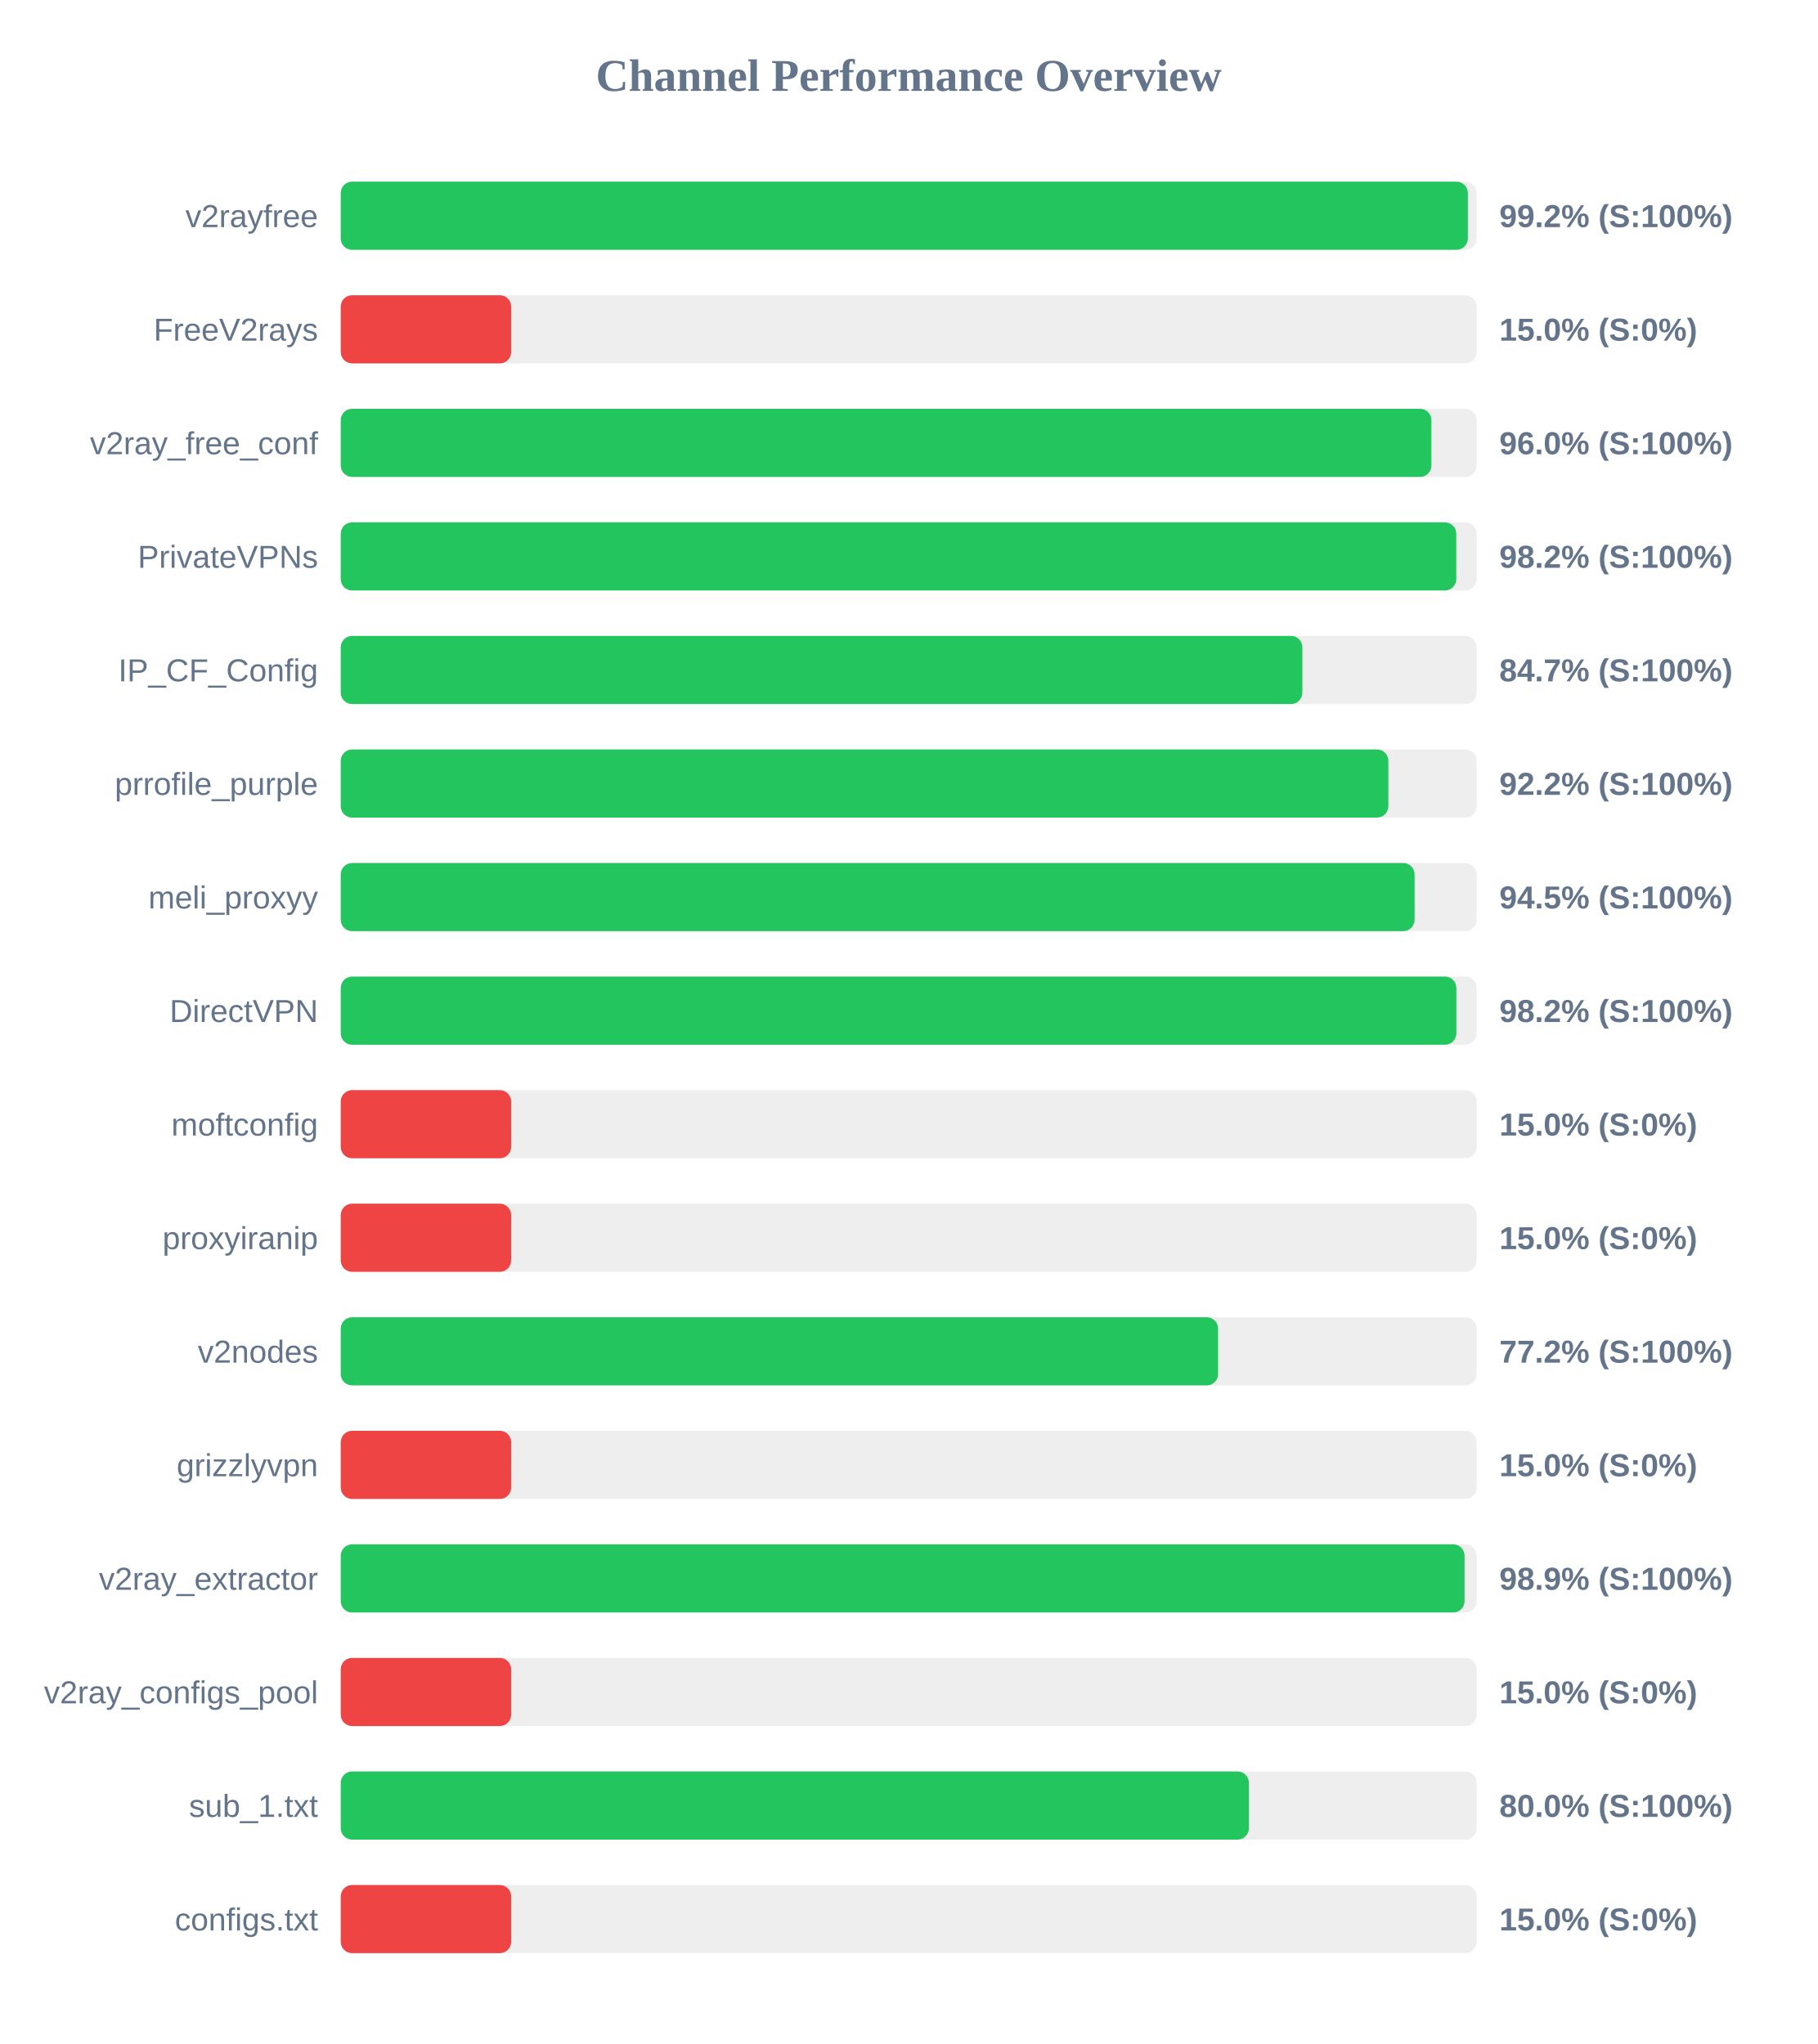
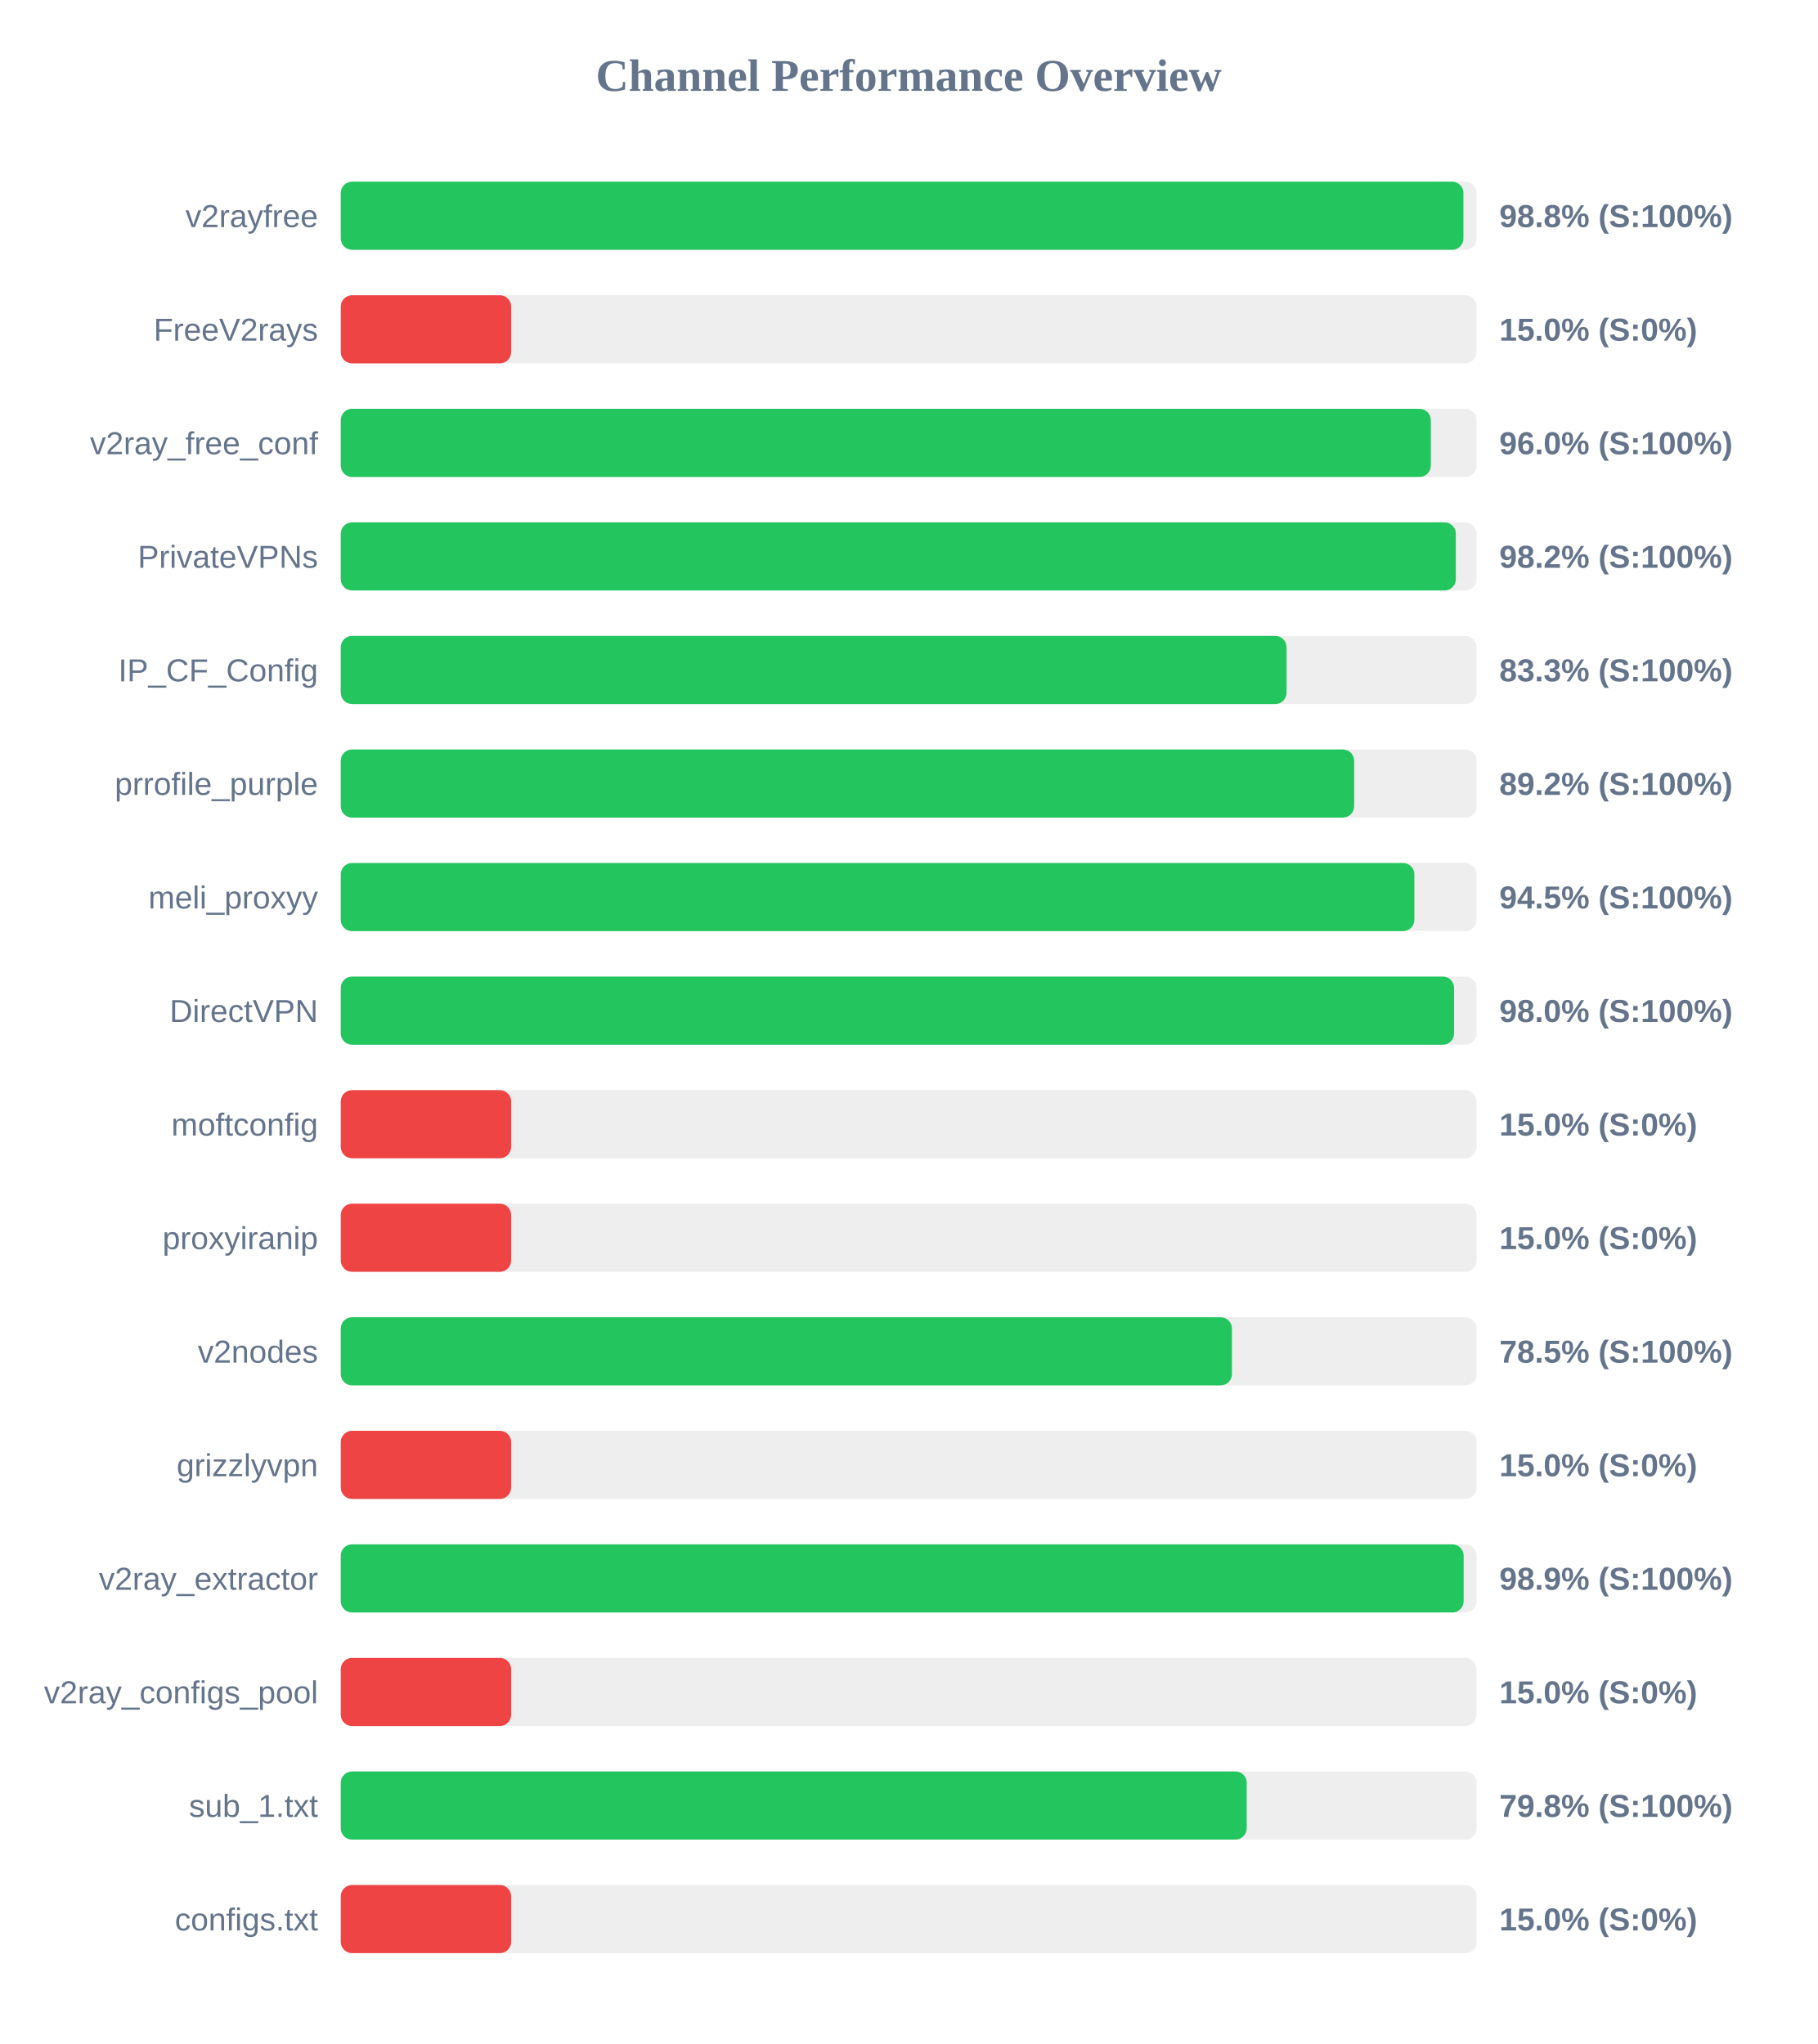
<svg xmlns="http://www.w3.org/2000/svg" width="800" height="900" version="1.1">
  <style>
        .row { font: 14px Arial; fill: #64748b; }
        .score { font: bold 14px Arial; fill: #64748b; }
    </style>
  <text x="400" y="40" text-anchor="middle" font-size="20px" font-weight="bold" fill="#64748b">Channel Performance Overview</text>
  <rect x="150" y="80" width="500" height="30" fill="#eee" rx="5" />
-   <rect x="150" y="80" width="496.15" height="30" fill="#22c55e" rx="5" />
+   <rect x="150" y="80" width="494.2" height="30" fill="#22c55e" rx="5" />
  <text x="140" y="100" text-anchor="end" class="row">v2rayfree</text>
-   <text x="660" y="100" text-anchor="start" class="score">99.2% (S:100%)</text>
+   <text x="660" y="100" text-anchor="start" class="score">98.8% (S:100%)</text>
  <rect x="150" y="130" width="500" height="30" fill="#eee" rx="5" />
  <rect x="150" y="130" width="75.0" height="30" fill="#ef4444" rx="5" />
  <text x="140" y="150" text-anchor="end" class="row">FreeV2rays</text>
  <text x="660" y="150" text-anchor="start" class="score">15.0% (S:0%)</text>
  <rect x="150" y="180" width="500" height="30" fill="#eee" rx="5" />
-   <rect x="150" y="180" width="480.1" height="30" fill="#22c55e" rx="5" />
+   <rect x="150" y="180" width="479.85" height="30" fill="#22c55e" rx="5" />
  <text x="140" y="200" text-anchor="end" class="row">v2ray_free_conf</text>
  <text x="660" y="200" text-anchor="start" class="score">96.0% (S:100%)</text>
  <rect x="150" y="230" width="500" height="30" fill="#eee" rx="5" />
-   <rect x="150" y="230" width="491.05" height="30" fill="#22c55e" rx="5" />
+   <rect x="150" y="230" width="490.85" height="30" fill="#22c55e" rx="5" />
  <text x="140" y="250" text-anchor="end" class="row">PrivateVPNs</text>
  <text x="660" y="250" text-anchor="start" class="score">98.2% (S:100%)</text>
  <rect x="150" y="280" width="500" height="30" fill="#eee" rx="5" />
-   <rect x="150" y="280" width="423.3" height="30" fill="#22c55e" rx="5" />
+   <rect x="150" y="280" width="416.35" height="30" fill="#22c55e" rx="5" />
  <text x="140" y="300" text-anchor="end" class="row">IP_CF_Config</text>
-   <text x="660" y="300" text-anchor="start" class="score">84.7% (S:100%)</text>
+   <text x="660" y="300" text-anchor="start" class="score">83.3% (S:100%)</text>
  <rect x="150" y="330" width="500" height="30" fill="#eee" rx="5" />
-   <rect x="150" y="330" width="461.15" height="30" fill="#22c55e" rx="5" />
+   <rect x="150" y="330" width="446.1" height="30" fill="#22c55e" rx="5" />
  <text x="140" y="350" text-anchor="end" class="row">prrofile_purple</text>
-   <text x="660" y="350" text-anchor="start" class="score">92.2% (S:100%)</text>
+   <text x="660" y="350" text-anchor="start" class="score">89.2% (S:100%)</text>
  <rect x="150" y="380" width="500" height="30" fill="#eee" rx="5" />
-   <rect x="150" y="380" width="472.7" height="30" fill="#22c55e" rx="5" />
+   <rect x="150" y="380" width="472.6" height="30" fill="#22c55e" rx="5" />
  <text x="140" y="400" text-anchor="end" class="row">meli_proxyy</text>
  <text x="660" y="400" text-anchor="start" class="score">94.5% (S:100%)</text>
  <rect x="150" y="430" width="500" height="30" fill="#eee" rx="5" />
-   <rect x="150" y="430" width="491.1" height="30" fill="#22c55e" rx="5" />
+   <rect x="150" y="430" width="490.1" height="30" fill="#22c55e" rx="5" />
  <text x="140" y="450" text-anchor="end" class="row">DirectVPN</text>
-   <text x="660" y="450" text-anchor="start" class="score">98.2% (S:100%)</text>
+   <text x="660" y="450" text-anchor="start" class="score">98.0% (S:100%)</text>
  <rect x="150" y="480" width="500" height="30" fill="#eee" rx="5" />
  <rect x="150" y="480" width="75.0" height="30" fill="#ef4444" rx="5" />
  <text x="140" y="500" text-anchor="end" class="row">moftconfig</text>
  <text x="660" y="500" text-anchor="start" class="score">15.0% (S:0%)</text>
  <rect x="150" y="530" width="500" height="30" fill="#eee" rx="5" />
  <rect x="150" y="530" width="75.0" height="30" fill="#ef4444" rx="5" />
  <text x="140" y="550" text-anchor="end" class="row">proxyiranip</text>
  <text x="660" y="550" text-anchor="start" class="score">15.0% (S:0%)</text>
  <rect x="150" y="580" width="500" height="30" fill="#eee" rx="5" />
-   <rect x="150" y="580" width="386.2" height="30" fill="#22c55e" rx="5" />
+   <rect x="150" y="580" width="392.3" height="30" fill="#22c55e" rx="5" />
  <text x="140" y="600" text-anchor="end" class="row">v2nodes</text>
-   <text x="660" y="600" text-anchor="start" class="score">77.2% (S:100%)</text>
+   <text x="660" y="600" text-anchor="start" class="score">78.5% (S:100%)</text>
  <rect x="150" y="630" width="500" height="30" fill="#eee" rx="5" />
  <rect x="150" y="630" width="75.0" height="30" fill="#ef4444" rx="5" />
  <text x="140" y="650" text-anchor="end" class="row">grizzlyvpn</text>
  <text x="660" y="650" text-anchor="start" class="score">15.0% (S:0%)</text>
  <rect x="150" y="680" width="500" height="30" fill="#eee" rx="5" />
-   <rect x="150" y="680" width="494.7" height="30" fill="#22c55e" rx="5" />
+   <rect x="150" y="680" width="494.3" height="30" fill="#22c55e" rx="5" />
  <text x="140" y="700" text-anchor="end" class="row">v2ray_extractor</text>
  <text x="660" y="700" text-anchor="start" class="score">98.9% (S:100%)</text>
  <rect x="150" y="730" width="500" height="30" fill="#eee" rx="5" />
  <rect x="150" y="730" width="75.0" height="30" fill="#ef4444" rx="5" />
  <text x="140" y="750" text-anchor="end" class="row">v2ray_configs_pool</text>
  <text x="660" y="750" text-anchor="start" class="score">15.0% (S:0%)</text>
  <rect x="150" y="780" width="500" height="30" fill="#eee" rx="5" />
-   <rect x="150" y="780" width="399.75" height="30" fill="#22c55e" rx="5" />
+   <rect x="150" y="780" width="398.8" height="30" fill="#22c55e" rx="5" />
  <text x="140" y="800" text-anchor="end" class="row">sub_1.txt</text>
-   <text x="660" y="800" text-anchor="start" class="score">80.0% (S:100%)</text>
+   <text x="660" y="800" text-anchor="start" class="score">79.8% (S:100%)</text>
  <rect x="150" y="830" width="500" height="30" fill="#eee" rx="5" />
  <rect x="150" y="830" width="75.0" height="30" fill="#ef4444" rx="5" />
  <text x="140" y="850" text-anchor="end" class="row">configs.txt</text>
  <text x="660" y="850" text-anchor="start" class="score">15.0% (S:0%)</text>
</svg>
